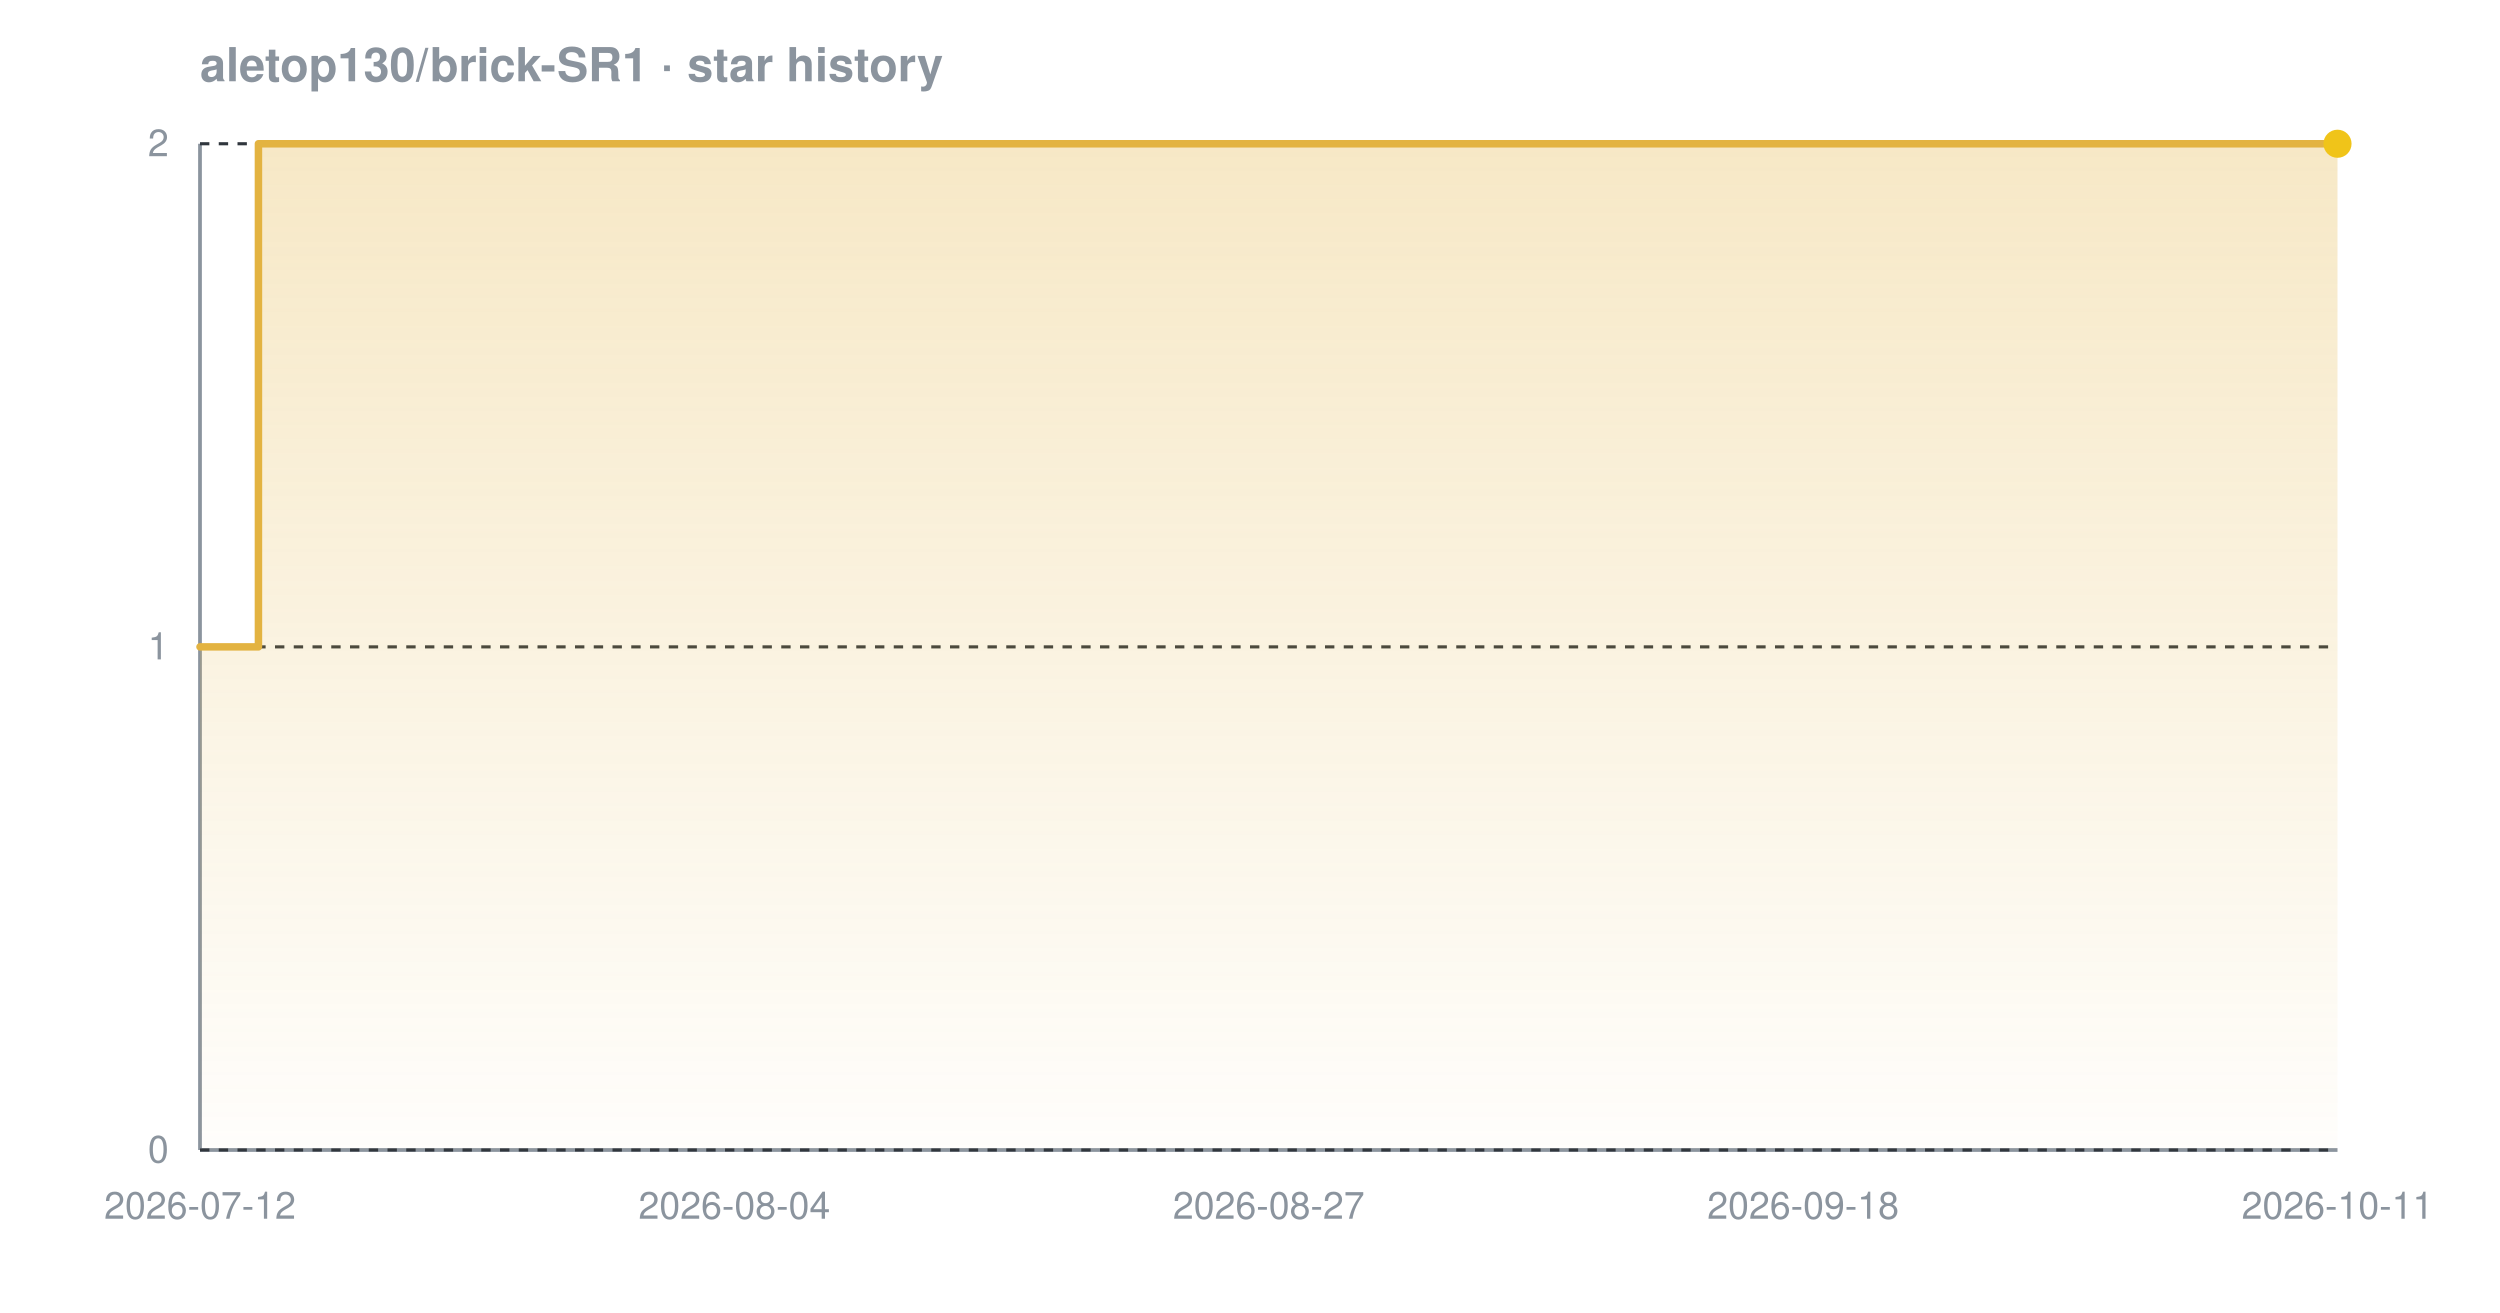
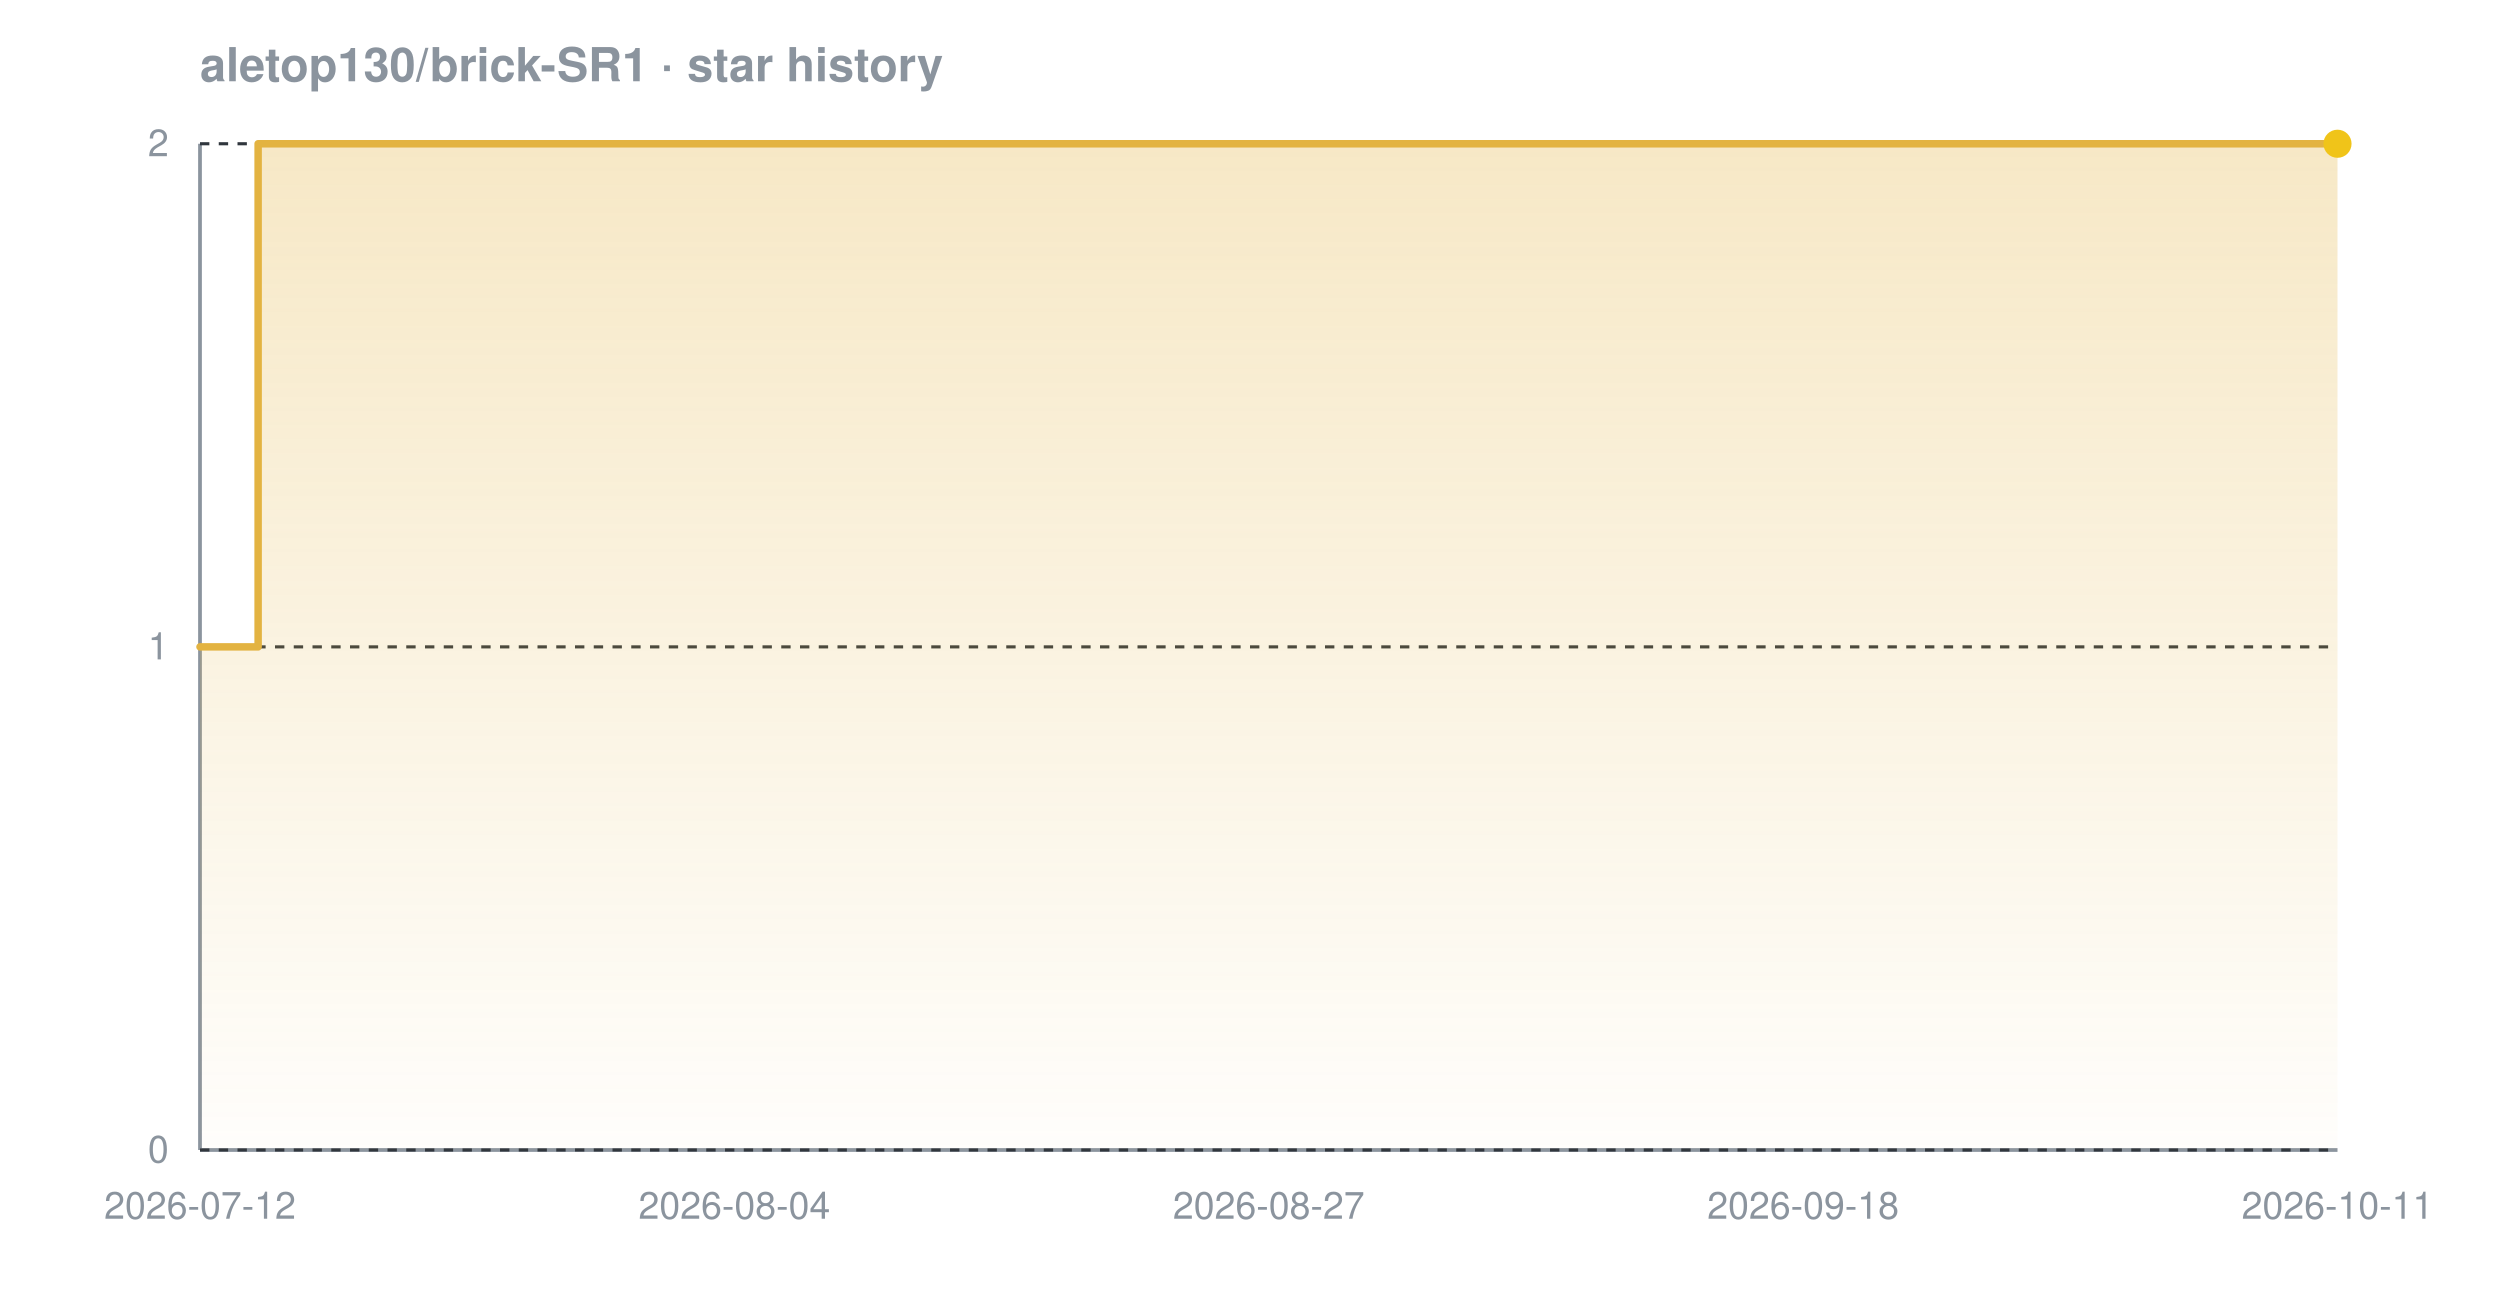
<svg xmlns="http://www.w3.org/2000/svg" width="800" height="420" viewBox="0 0 800 420" font-family="-apple-system,BlinkMacSystemFont,'Segoe UI',Helvetica,Arial,sans-serif" role="img" aria-label="Star history chart for aletop130/brick-SR1">
  <defs>
    <linearGradient id="grad-dark" x1="0" y1="0" x2="0" y2="1">
      <stop offset="0%" stop-color="#e3b341" stop-opacity="0.30" />
      <stop offset="100%" stop-color="#e3b341" stop-opacity="0.02" />
    </linearGradient>
  </defs>
  <text x="64" y="26" font-size="15" font-weight="600" fill="#8b949e">aletop130/brick-SR1 · star history</text>
  <line x1="64" y1="368" x2="748" y2="368" stroke="#8b949e" stroke-width="1.2" />
  <line x1="64" y1="46" x2="64" y2="368" stroke="#8b949e" stroke-width="1.2" />
  <line x1="64" y1="368.0" x2="748" y2="368.0" stroke="#30363d" stroke-width="1" stroke-dasharray="3 3" />
  <line x1="64" y1="207.0" x2="748" y2="207.0" stroke="#30363d" stroke-width="1" stroke-dasharray="3 3" />
  <line x1="64" y1="46.0" x2="748" y2="46.0" stroke="#30363d" stroke-width="1" stroke-dasharray="3 3" />
-   <path d="M 64.0 207.0 L 82.7 207.0 L 82.7 46.0 L 748.0 46.0 L 748.0 46.0 L 748.0 368.0 L 64.0 368.0 Z" fill="url(#grad-dark)" />
-   <path d="M 64.0 207.0 L 82.7 207.0 L 82.7 46.0 L 748.0 46.0 L 748.0 46.0" fill="none" stroke="#e3b341" stroke-width="2.4" stroke-linejoin="round" stroke-linecap="round" />
+   <path d="M 64.0 207.0 L 82.6 207.0 L 82.6 46.0 L 748.0 46.0 L 748.0 46.0 L 748.0 368.0 L 64.0 368.0 Z" fill="url(#grad-dark)" />
+   <path d="M 64.0 207.0 L 82.6 207.0 L 82.6 46.0 L 748.0 46.0 L 748.0 46.0" fill="none" stroke="#e3b341" stroke-width="2.4" stroke-linejoin="round" stroke-linecap="round" />
  <circle cx="748.0" cy="46.0" r="4.5" fill="#f0c419" />
  <text x="54" y="372.0" text-anchor="end" font-size="12" fill="#8b949e">0</text>
  <text x="54" y="211.0" text-anchor="end" font-size="12" fill="#8b949e">1</text>
  <text x="54" y="50.0" text-anchor="end" font-size="12" fill="#8b949e">2</text>
  <text x="64.0" y="390" text-anchor="middle" font-size="12" fill="#8b949e">2026-07-12</text>
  <text x="235.0" y="390" text-anchor="middle" font-size="12" fill="#8b949e">2026-08-04</text>
  <text x="406.0" y="390" text-anchor="middle" font-size="12" fill="#8b949e">2026-08-27</text>
  <text x="577.0" y="390" text-anchor="middle" font-size="12" fill="#8b949e">2026-09-18</text>
  <text x="748.0" y="390" text-anchor="middle" font-size="12" fill="#8b949e">2026-10-11</text>
</svg>
